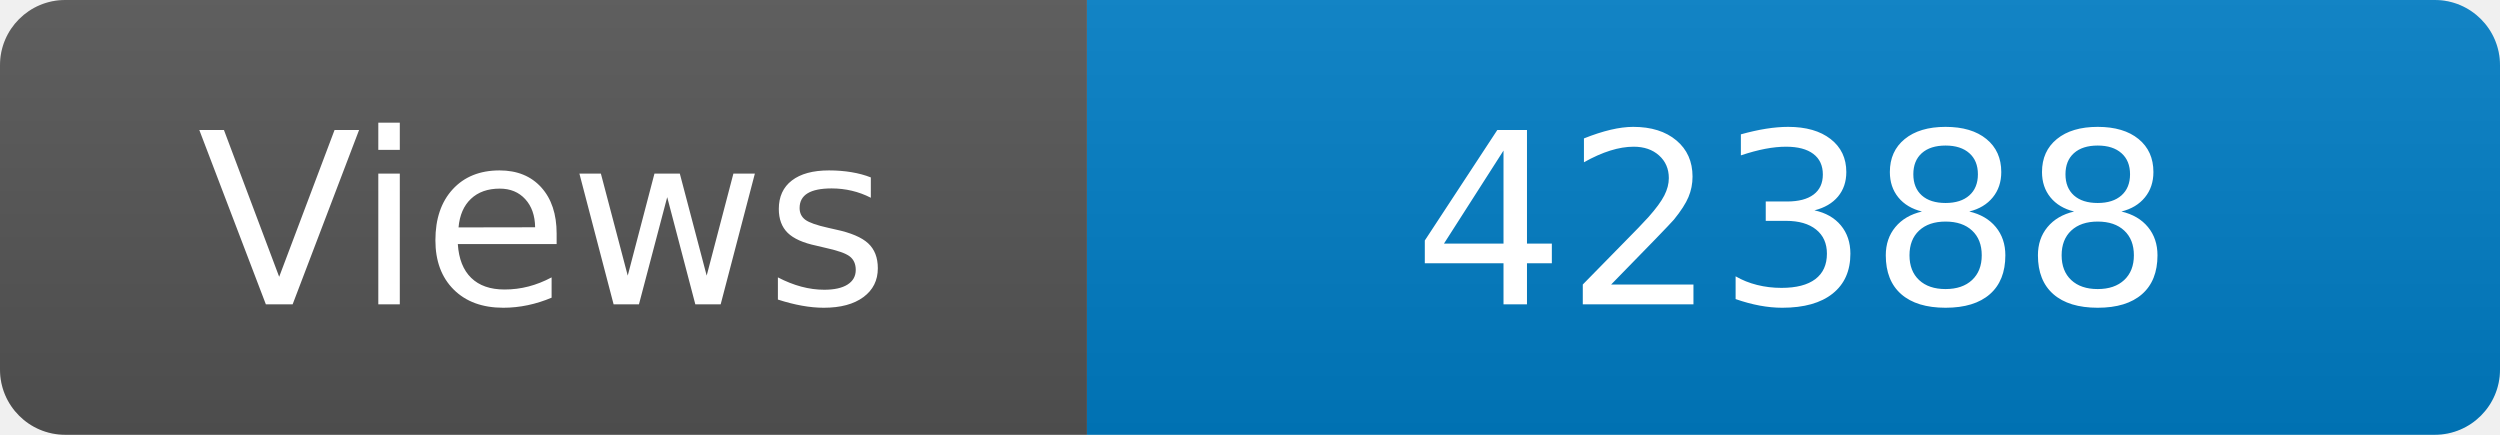
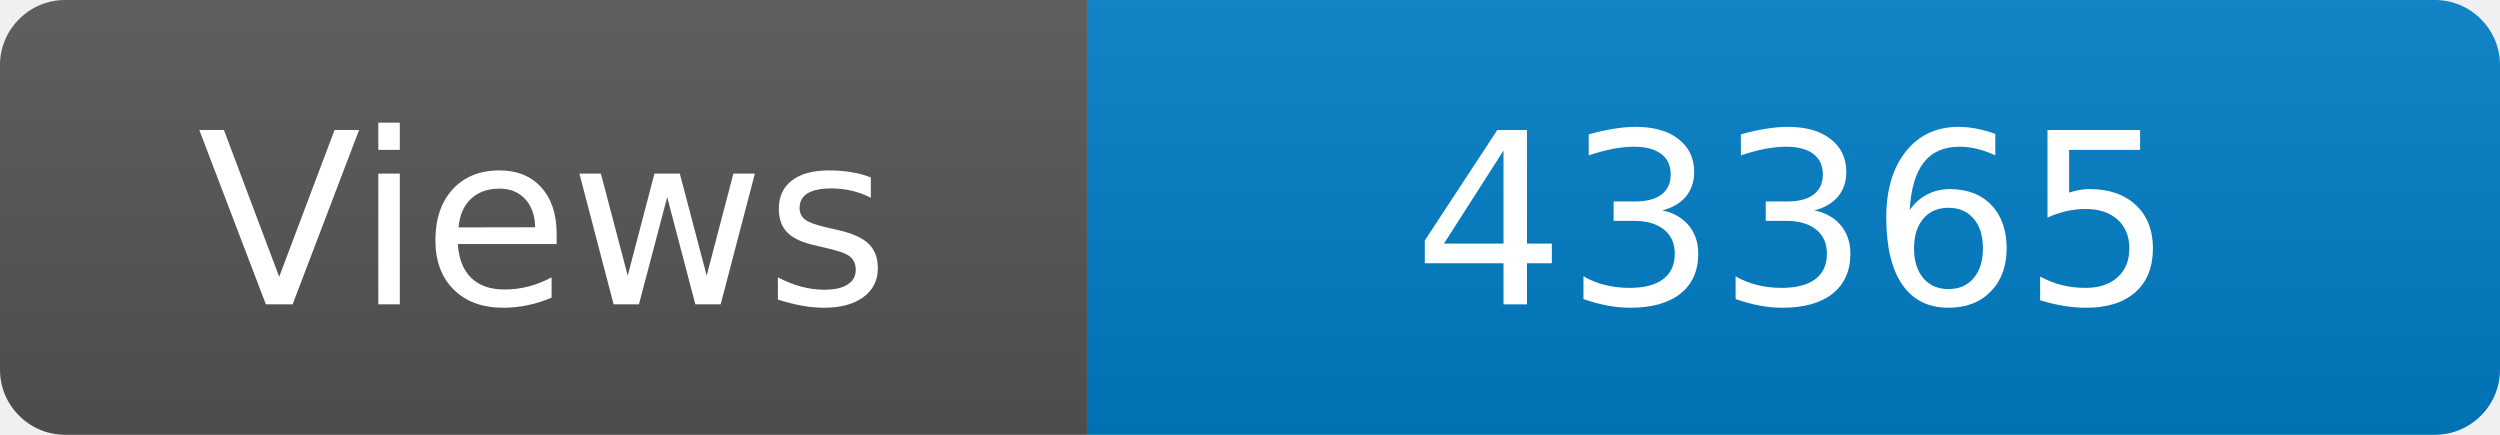
<svg xmlns="http://www.w3.org/2000/svg" width="115" height="20" role="img" aria-label="Maintained?: yes">
  <linearGradient id="s" x2="0" y2="100%">
    <stop offset="0" stop-color="#bbb" stop-opacity=".1" />
    <stop offset="1" stop-opacity=".1" />
  </linearGradient>
  <clipPath id="r">
    <rect width="115" height="20" rx="3" fill="#fff" />
  </clipPath>
  <g clip-path="url(#r)">
    <rect width="50" height="20" fill="#555" />
    <rect x="50" width="160" height="20" fill="#007ec6" />
    <rect width="115" height="20" fill="url(#s)" />
  </g>
  <g fill="#fff" text-anchor="middle" font-family="Verdana,Geneva,DejaVu Sans,sans-serif" font-size="110">
    <text x="250" y="140" transform="scale(.1)" fill="#fff">Views</text>
-     <text x="825" y="140" transform="scale(.1)" fill="#fff">42388</text>
+     <text x="825" y="140" transform="scale(.1)" fill="#fff">43365</text>
  </g>
</svg>
